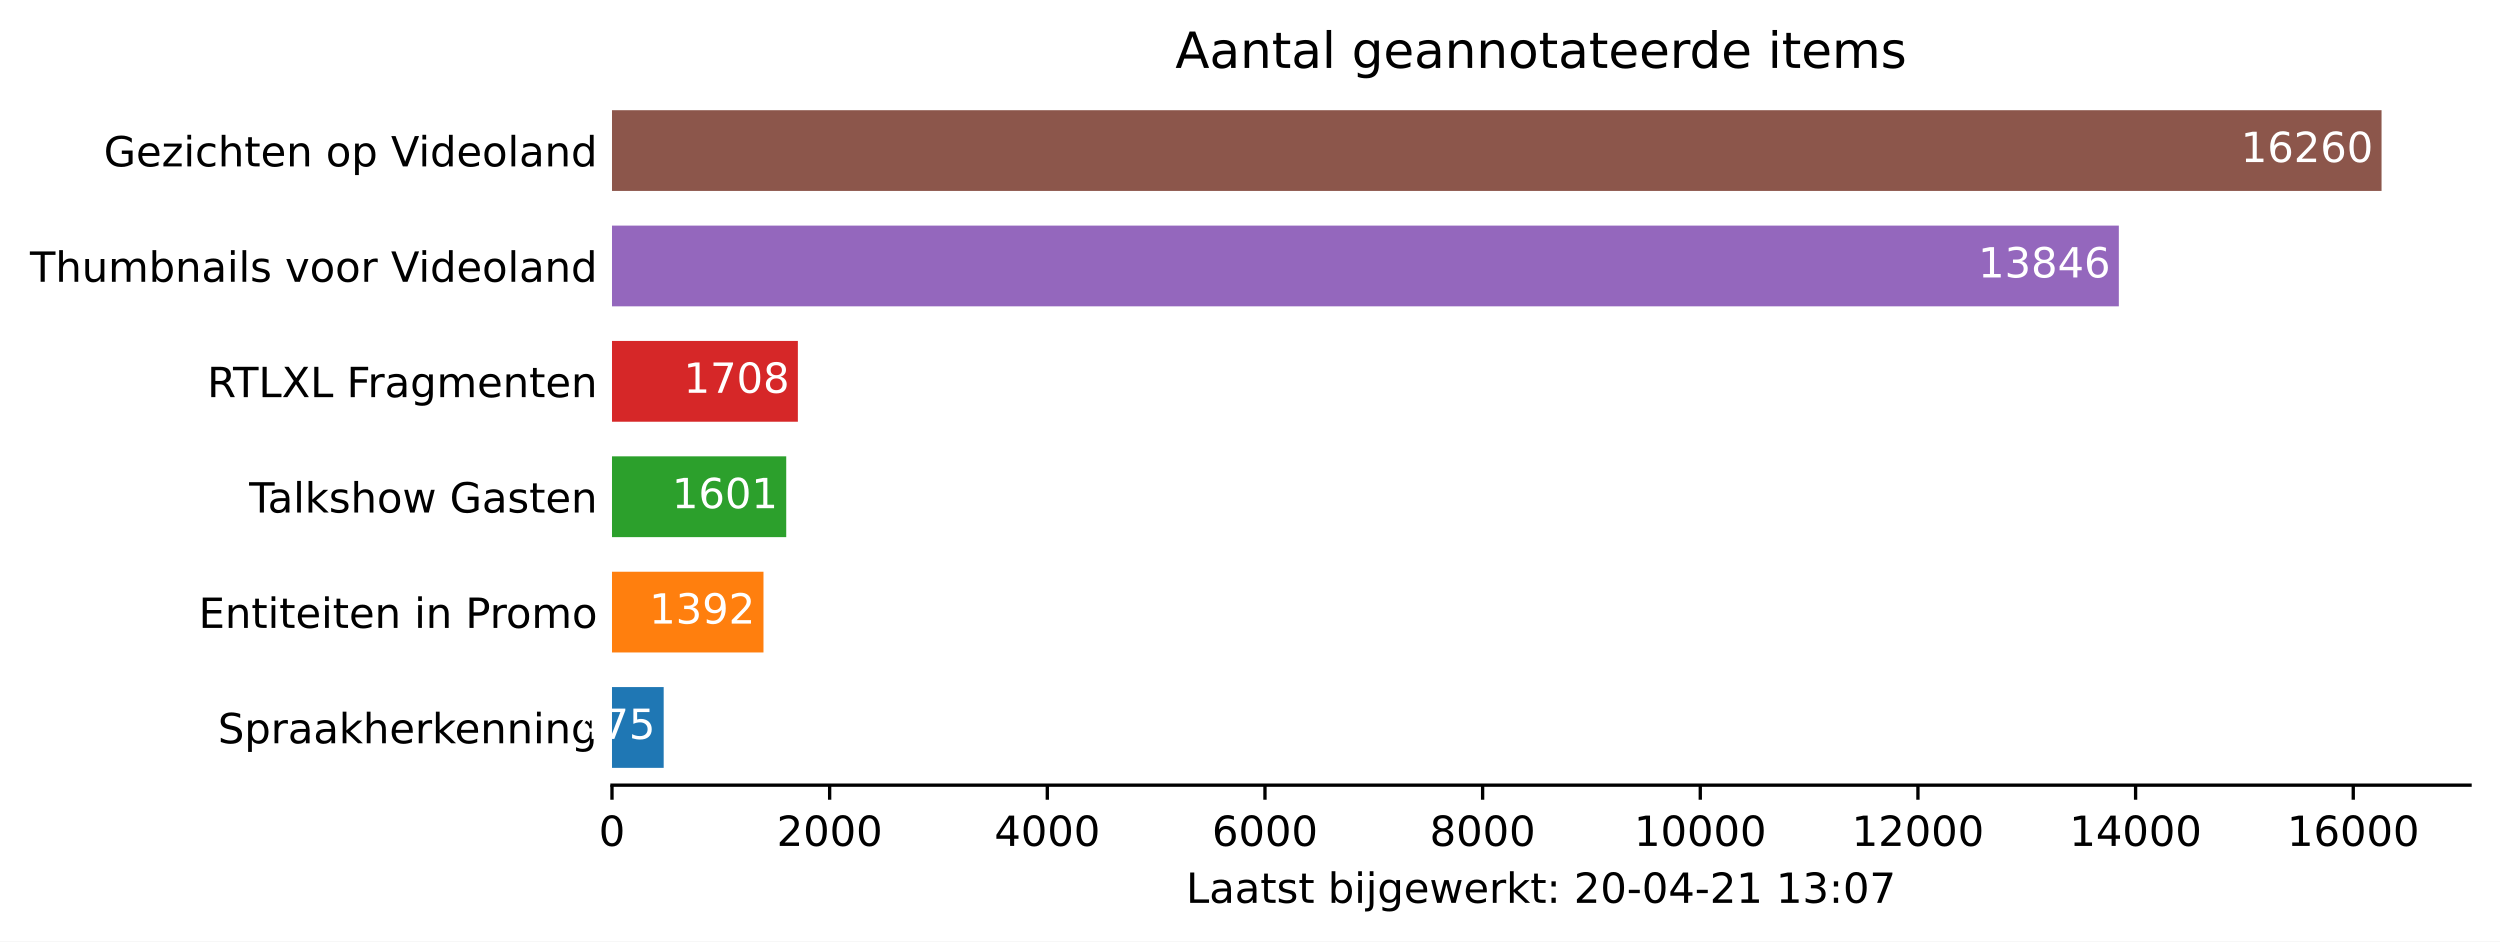
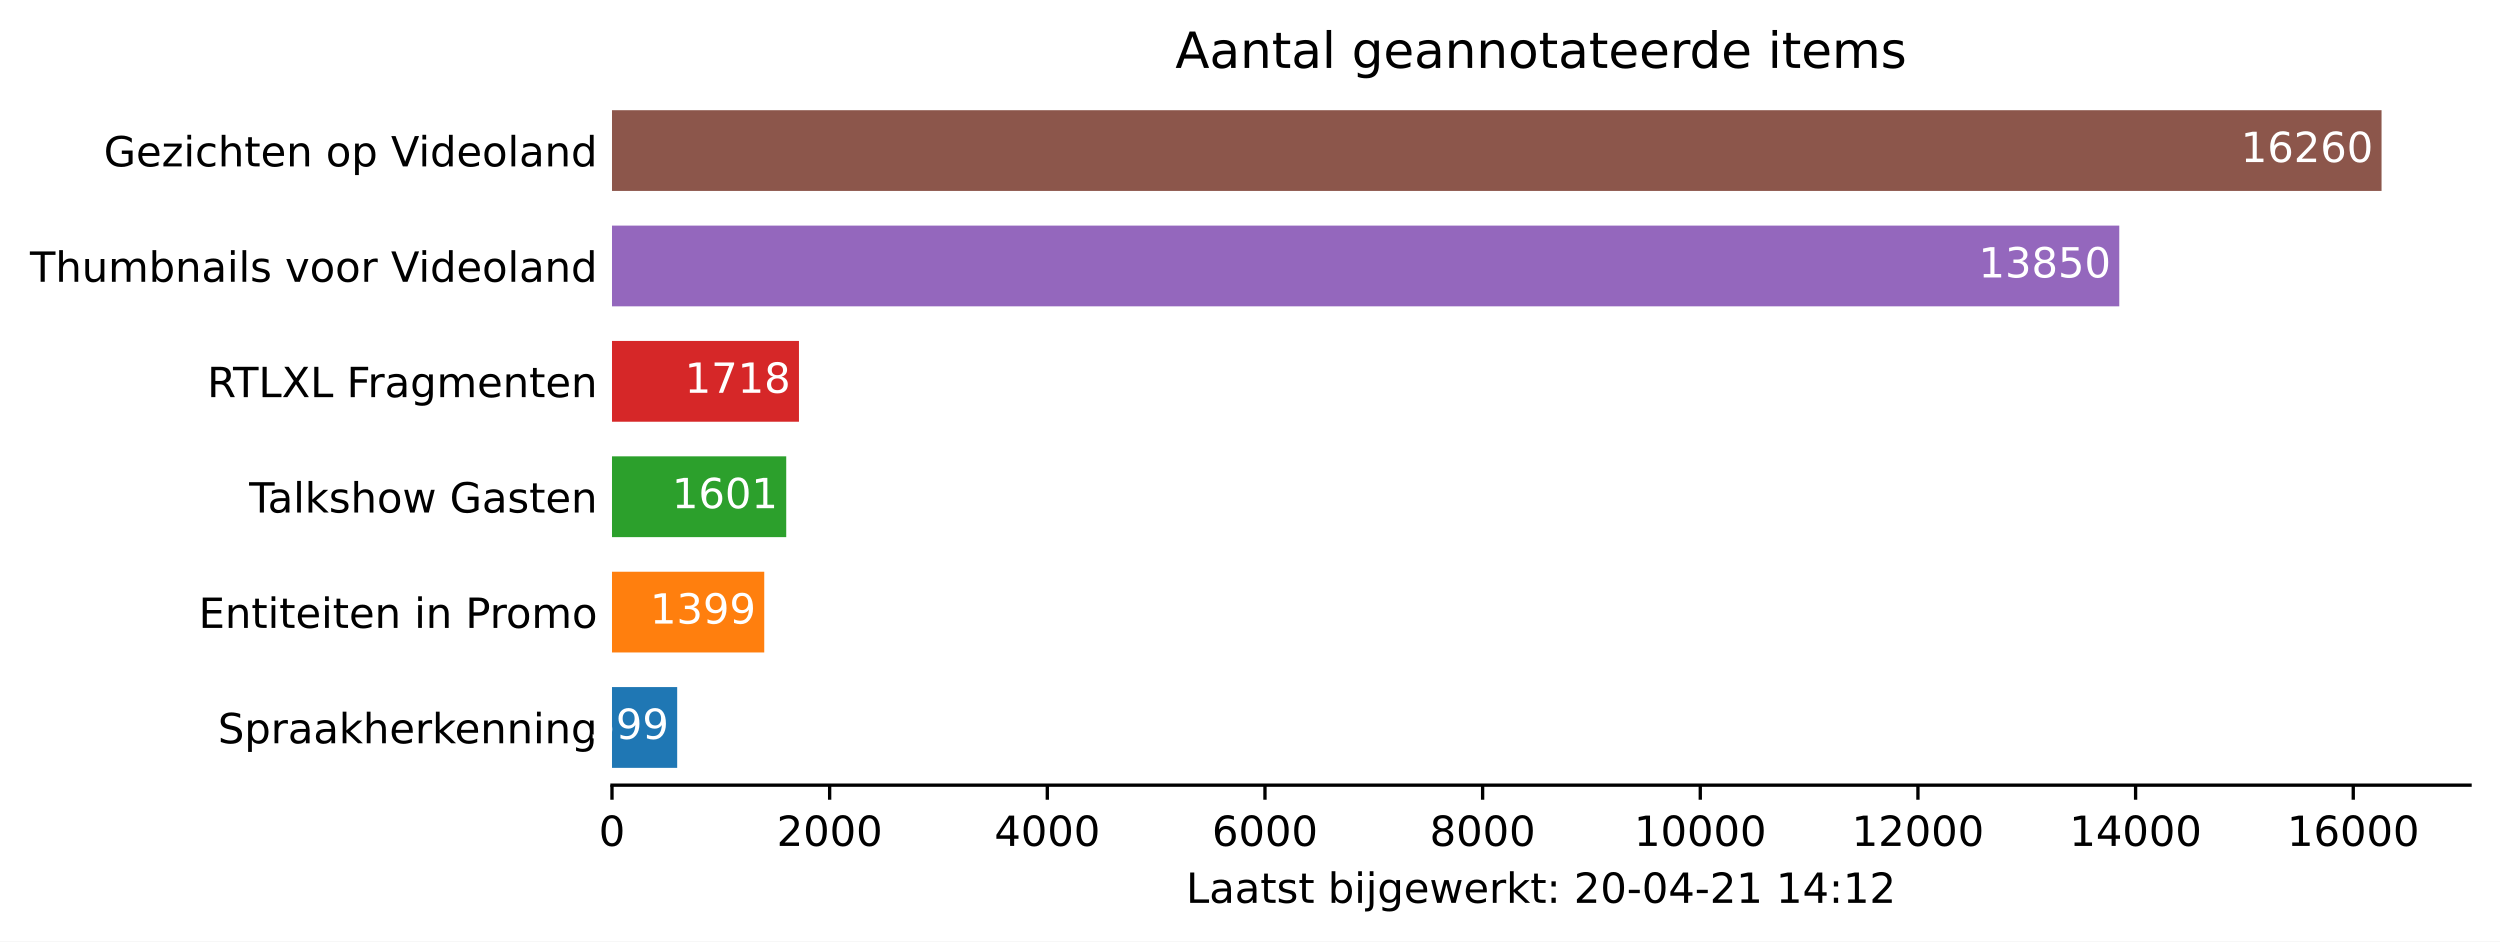
<svg xmlns="http://www.w3.org/2000/svg" xmlns:xlink="http://www.w3.org/1999/xlink" height="226.194pt" version="1.1" viewBox="0 0 600.633 226.194" width="600.633pt">
  <defs>
    <style type="text/css">*{stroke-linecap:butt;stroke-linejoin:round;}</style>
  </defs>
  <g id="figure_1">
    <g id="patch_1">
      <path d="M 0 226.194  L 600.633 226.194  L 600.633 0  L 0 0  z " style="fill:#ffffff;" />
    </g>
    <g id="axes_1">
      <g id="patch_2">
        <path d="M 147.033 188.638  L 593.433 188.638  L 593.433 22.318  L 147.033 22.318  z " style="fill:#ffffff;" />
      </g>
      <g id="patch_3">
-         <path clip-path="url(#p0c72350fc3)" d="M 147.033 184.48  L 159.452 184.48  L 159.452 165.076  L 147.033 165.076  z " style="fill:#1f77b4;" />
+         <path clip-path="url(#p30fc1bba2c)" d="M 147.033 184.48  L 162.695 184.48  L 162.695 165.076  L 147.033 165.076  z " style="fill:#1f77b4;" />
      </g>
      <g id="patch_4">
-         <path clip-path="url(#p0c72350fc3)" d="M 147.033 156.76  L 183.429 156.76  L 183.429 137.356  L 147.033 137.356  z " style="fill:#ff7f0e;" />
+         <path clip-path="url(#p30fc1bba2c)" d="M 147.033 156.76  L 183.612 156.76  L 183.612 137.356  L 147.033 137.356  z " style="fill:#ff7f0e;" />
      </g>
      <g id="patch_5">
-         <path clip-path="url(#p0c72350fc3)" d="M 147.033 129.04  L 188.893 129.04  L 188.893 109.636  L 147.033 109.636  z " style="fill:#2ca02c;" />
+         <path clip-path="url(#p30fc1bba2c)" d="M 147.033 129.04  L 188.893 129.04  L 188.893 109.636  L 147.033 109.636  z " style="fill:#2ca02c;" />
      </g>
      <g id="patch_6">
-         <path clip-path="url(#p0c72350fc3)" d="M 147.033 101.32  L 191.691 101.32  L 191.691 81.916  L 147.033 81.916  z " style="fill:#d62728;" />
+         <path clip-path="url(#p30fc1bba2c)" d="M 147.033 101.32  L 191.953 101.32  L 191.953 81.916  L 147.033 81.916  z " style="fill:#d62728;" />
      </g>
      <g id="patch_7">
-         <path clip-path="url(#p0c72350fc3)" d="M 147.033 73.6  L 509.058 73.6  L 509.058 54.196  L 147.033 54.196  z " style="fill:#9467bd;" />
+         <path clip-path="url(#p30fc1bba2c)" d="M 147.033 73.6  L 509.162 73.6  L 509.162 54.196  L 147.033 54.196  z " style="fill:#9467bd;" />
      </g>
      <g id="patch_8">
-         <path clip-path="url(#p0c72350fc3)" d="M 147.033 45.88  L 572.176 45.88  L 572.176 26.476  L 147.033 26.476  z " style="fill:#8c564b;" />
+         <path clip-path="url(#p30fc1bba2c)" d="M 147.033 45.88  L 572.176 45.88  L 572.176 26.476  L 147.033 26.476  z " style="fill:#8c564b;" />
      </g>
      <g id="matplotlib.axis_1">
        <g id="xtick_1">
          <g id="line2d_1">
            <defs>
-               <path d="M 0 0  L 0 3.5  " id="m0799289ab2" style="stroke:#000000;stroke-width:0.8;" />
+               <path d="M 0 0  L 0 3.5  " id="m0f12c70d54" style="stroke:#000000;stroke-width:0.8;" />
            </defs>
            <g>
-               <use style="stroke:#000000;stroke-width:0.8;" x="147.033" xlink:href="#m0799289ab2" y="188.638" />
+               <use style="stroke:#000000;stroke-width:0.8;" x="147.033" xlink:href="#m0f12c70d54" y="188.638" />
            </g>
          </g>
          <g id="text_1">
            <g transform="translate(143.8516 203.2366)scale(0.1 -0.1)">
              <defs>
                <path d="M 2034 4250  Q 1547 4250 1301 3770  Q 1056 3291 1056 2328  Q 1056 1369 1301 889  Q 1547 409 2034 409  Q 2525 409 2770 889  Q 3016 1369 3016 2328  Q 3016 3291 2770 3770  Q 2525 4250 2034 4250  z M 2034 4750  Q 2819 4750 3233 4129  Q 3647 3509 3647 2328  Q 3647 1150 3233 529  Q 2819 -91 2034 -91  Q 1250 -91 836 529  Q 422 1150 422 2328  Q 422 3509 836 4129  Q 1250 4750 2034 4750  z " id="DejaVuSans-30" transform="scale(0.015625)" />
              </defs>
              <use xlink:href="#DejaVuSans-30" />
            </g>
          </g>
        </g>
        <g id="xtick_2">
          <g id="line2d_2">
            <g>
-               <use style="stroke:#000000;stroke-width:0.8;" x="199.326" xlink:href="#m0799289ab2" y="188.638" />
+               <use style="stroke:#000000;stroke-width:0.8;" x="199.326" xlink:href="#m0f12c70d54" y="188.638" />
            </g>
          </g>
          <g id="text_2">
            <g transform="translate(186.6009 203.2366)scale(0.1 -0.1)">
              <defs>
                <path d="M 1228 531  L 3431 531  L 3431 0  L 469 0  L 469 531  Q 828 903 1448 1529  Q 2069 2156 2228 2338  Q 2531 2678 2651 2914  Q 2772 3150 2772 3378  Q 2772 3750 2511 3984  Q 2250 4219 1831 4219  Q 1534 4219 1204 4116  Q 875 4013 500 3803  L 500 4441  Q 881 4594 1212 4672  Q 1544 4750 1819 4750  Q 2544 4750 2975 4387  Q 3406 4025 3406 3419  Q 3406 3131 3298 2873  Q 3191 2616 2906 2266  Q 2828 2175 2409 1742  Q 1991 1309 1228 531  z " id="DejaVuSans-32" transform="scale(0.015625)" />
              </defs>
              <use xlink:href="#DejaVuSans-32" />
              <use x="63.623" xlink:href="#DejaVuSans-30" />
              <use x="127.246" xlink:href="#DejaVuSans-30" />
              <use x="190.869" xlink:href="#DejaVuSans-30" />
            </g>
          </g>
        </g>
        <g id="xtick_3">
          <g id="line2d_3">
            <g>
-               <use style="stroke:#000000;stroke-width:0.8;" x="251.619" xlink:href="#m0799289ab2" y="188.638" />
+               <use style="stroke:#000000;stroke-width:0.8;" x="251.619" xlink:href="#m0f12c70d54" y="188.638" />
            </g>
          </g>
          <g id="text_3">
            <g transform="translate(238.894 203.2366)scale(0.1 -0.1)">
              <defs>
                <path d="M 2419 4116  L 825 1625  L 2419 1625  L 2419 4116  z M 2253 4666  L 3047 4666  L 3047 1625  L 3713 1625  L 3713 1100  L 3047 1100  L 3047 0  L 2419 0  L 2419 1100  L 313 1100  L 313 1709  L 2253 4666  z " id="DejaVuSans-34" transform="scale(0.015625)" />
              </defs>
              <use xlink:href="#DejaVuSans-34" />
              <use x="63.623" xlink:href="#DejaVuSans-30" />
              <use x="127.246" xlink:href="#DejaVuSans-30" />
              <use x="190.869" xlink:href="#DejaVuSans-30" />
            </g>
          </g>
        </g>
        <g id="xtick_4">
          <g id="line2d_4">
            <g>
-               <use style="stroke:#000000;stroke-width:0.8;" x="303.912" xlink:href="#m0799289ab2" y="188.638" />
+               <use style="stroke:#000000;stroke-width:0.8;" x="303.912" xlink:href="#m0f12c70d54" y="188.638" />
            </g>
          </g>
          <g id="text_4">
            <g transform="translate(291.1871 203.2366)scale(0.1 -0.1)">
              <defs>
                <path d="M 2113 2584  Q 1688 2584 1439 2293  Q 1191 2003 1191 1497  Q 1191 994 1439 701  Q 1688 409 2113 409  Q 2538 409 2786 701  Q 3034 994 3034 1497  Q 3034 2003 2786 2293  Q 2538 2584 2113 2584  z M 3366 4563  L 3366 3988  Q 3128 4100 2886 4159  Q 2644 4219 2406 4219  Q 1781 4219 1451 3797  Q 1122 3375 1075 2522  Q 1259 2794 1537 2939  Q 1816 3084 2150 3084  Q 2853 3084 3261 2657  Q 3669 2231 3669 1497  Q 3669 778 3244 343  Q 2819 -91 2113 -91  Q 1303 -91 875 529  Q 447 1150 447 2328  Q 447 3434 972 4092  Q 1497 4750 2381 4750  Q 2619 4750 2861 4703  Q 3103 4656 3366 4563  z " id="DejaVuSans-36" transform="scale(0.015625)" />
              </defs>
              <use xlink:href="#DejaVuSans-36" />
              <use x="63.623" xlink:href="#DejaVuSans-30" />
              <use x="127.246" xlink:href="#DejaVuSans-30" />
              <use x="190.869" xlink:href="#DejaVuSans-30" />
            </g>
          </g>
        </g>
        <g id="xtick_5">
          <g id="line2d_5">
            <g>
-               <use style="stroke:#000000;stroke-width:0.8;" x="356.205" xlink:href="#m0799289ab2" y="188.638" />
+               <use style="stroke:#000000;stroke-width:0.8;" x="356.205" xlink:href="#m0f12c70d54" y="188.638" />
            </g>
          </g>
          <g id="text_5">
            <g transform="translate(343.4802 203.2366)scale(0.1 -0.1)">
              <defs>
                <path d="M 2034 2216  Q 1584 2216 1326 1975  Q 1069 1734 1069 1313  Q 1069 891 1326 650  Q 1584 409 2034 409  Q 2484 409 2743 651  Q 3003 894 3003 1313  Q 3003 1734 2745 1975  Q 2488 2216 2034 2216  z M 1403 2484  Q 997 2584 770 2862  Q 544 3141 544 3541  Q 544 4100 942 4425  Q 1341 4750 2034 4750  Q 2731 4750 3128 4425  Q 3525 4100 3525 3541  Q 3525 3141 3298 2862  Q 3072 2584 2669 2484  Q 3125 2378 3379 2068  Q 3634 1759 3634 1313  Q 3634 634 3220 271  Q 2806 -91 2034 -91  Q 1263 -91 848 271  Q 434 634 434 1313  Q 434 1759 690 2068  Q 947 2378 1403 2484  z M 1172 3481  Q 1172 3119 1398 2916  Q 1625 2713 2034 2713  Q 2441 2713 2670 2916  Q 2900 3119 2900 3481  Q 2900 3844 2670 4047  Q 2441 4250 2034 4250  Q 1625 4250 1398 4047  Q 1172 3844 1172 3481  z " id="DejaVuSans-38" transform="scale(0.015625)" />
              </defs>
              <use xlink:href="#DejaVuSans-38" />
              <use x="63.623" xlink:href="#DejaVuSans-30" />
              <use x="127.246" xlink:href="#DejaVuSans-30" />
              <use x="190.869" xlink:href="#DejaVuSans-30" />
            </g>
          </g>
        </g>
        <g id="xtick_6">
          <g id="line2d_6">
            <g>
-               <use style="stroke:#000000;stroke-width:0.8;" x="408.498" xlink:href="#m0799289ab2" y="188.638" />
+               <use style="stroke:#000000;stroke-width:0.8;" x="408.498" xlink:href="#m0f12c70d54" y="188.638" />
            </g>
          </g>
          <g id="text_6">
            <g transform="translate(392.592 203.2366)scale(0.1 -0.1)">
              <defs>
                <path d="M 794 531  L 1825 531  L 1825 4091  L 703 3866  L 703 4441  L 1819 4666  L 2450 4666  L 2450 531  L 3481 531  L 3481 0  L 794 0  L 794 531  z " id="DejaVuSans-31" transform="scale(0.015625)" />
              </defs>
              <use xlink:href="#DejaVuSans-31" />
              <use x="63.623" xlink:href="#DejaVuSans-30" />
              <use x="127.246" xlink:href="#DejaVuSans-30" />
              <use x="190.869" xlink:href="#DejaVuSans-30" />
              <use x="254.492" xlink:href="#DejaVuSans-30" />
            </g>
          </g>
        </g>
        <g id="xtick_7">
          <g id="line2d_7">
            <g>
-               <use style="stroke:#000000;stroke-width:0.8;" x="460.791" xlink:href="#m0799289ab2" y="188.638" />
+               <use style="stroke:#000000;stroke-width:0.8;" x="460.791" xlink:href="#m0f12c70d54" y="188.638" />
            </g>
          </g>
          <g id="text_7">
            <g transform="translate(444.8851 203.2366)scale(0.1 -0.1)">
              <use xlink:href="#DejaVuSans-31" />
              <use x="63.623" xlink:href="#DejaVuSans-32" />
              <use x="127.246" xlink:href="#DejaVuSans-30" />
              <use x="190.869" xlink:href="#DejaVuSans-30" />
              <use x="254.492" xlink:href="#DejaVuSans-30" />
            </g>
          </g>
        </g>
        <g id="xtick_8">
          <g id="line2d_8">
            <g>
-               <use style="stroke:#000000;stroke-width:0.8;" x="513.084" xlink:href="#m0799289ab2" y="188.638" />
+               <use style="stroke:#000000;stroke-width:0.8;" x="513.084" xlink:href="#m0f12c70d54" y="188.638" />
            </g>
          </g>
          <g id="text_8">
            <g transform="translate(497.1782 203.2366)scale(0.1 -0.1)">
              <use xlink:href="#DejaVuSans-31" />
              <use x="63.623" xlink:href="#DejaVuSans-34" />
              <use x="127.246" xlink:href="#DejaVuSans-30" />
              <use x="190.869" xlink:href="#DejaVuSans-30" />
              <use x="254.492" xlink:href="#DejaVuSans-30" />
            </g>
          </g>
        </g>
        <g id="xtick_9">
          <g id="line2d_9">
            <g>
-               <use style="stroke:#000000;stroke-width:0.8;" x="565.378" xlink:href="#m0799289ab2" y="188.638" />
+               <use style="stroke:#000000;stroke-width:0.8;" x="565.378" xlink:href="#m0f12c70d54" y="188.638" />
            </g>
          </g>
          <g id="text_9">
            <g transform="translate(549.4713 203.2366)scale(0.1 -0.1)">
              <use xlink:href="#DejaVuSans-31" />
              <use x="63.623" xlink:href="#DejaVuSans-36" />
              <use x="127.246" xlink:href="#DejaVuSans-30" />
              <use x="190.869" xlink:href="#DejaVuSans-30" />
              <use x="254.492" xlink:href="#DejaVuSans-30" />
            </g>
          </g>
        </g>
        <g id="text_10">
          <g transform="translate(284.9578 216.9147)scale(0.1 -0.1)">
            <defs>
              <path d="M 628 4666  L 1259 4666  L 1259 531  L 3531 531  L 3531 0  L 628 0  L 628 4666  z " id="DejaVuSans-4c" transform="scale(0.015625)" />
              <path d="M 2194 1759  Q 1497 1759 1228 1600  Q 959 1441 959 1056  Q 959 750 1161 570  Q 1363 391 1709 391  Q 2188 391 2477 730  Q 2766 1069 2766 1631  L 2766 1759  L 2194 1759  z M 3341 1997  L 3341 0  L 2766 0  L 2766 531  Q 2569 213 2275 61  Q 1981 -91 1556 -91  Q 1019 -91 701 211  Q 384 513 384 1019  Q 384 1609 779 1909  Q 1175 2209 1959 2209  L 2766 2209  L 2766 2266  Q 2766 2663 2505 2880  Q 2244 3097 1772 3097  Q 1472 3097 1187 3025  Q 903 2953 641 2809  L 641 3341  Q 956 3463 1253 3523  Q 1550 3584 1831 3584  Q 2591 3584 2966 3190  Q 3341 2797 3341 1997  z " id="DejaVuSans-61" transform="scale(0.015625)" />
              <path d="M 1172 4494  L 1172 3500  L 2356 3500  L 2356 3053  L 1172 3053  L 1172 1153  Q 1172 725 1289 603  Q 1406 481 1766 481  L 2356 481  L 2356 0  L 1766 0  Q 1100 0 847 248  Q 594 497 594 1153  L 594 3053  L 172 3053  L 172 3500  L 594 3500  L 594 4494  L 1172 4494  z " id="DejaVuSans-74" transform="scale(0.015625)" />
              <path d="M 2834 3397  L 2834 2853  Q 2591 2978 2328 3040  Q 2066 3103 1784 3103  Q 1356 3103 1142 2972  Q 928 2841 928 2578  Q 928 2378 1081 2264  Q 1234 2150 1697 2047  L 1894 2003  Q 2506 1872 2764 1633  Q 3022 1394 3022 966  Q 3022 478 2636 193  Q 2250 -91 1575 -91  Q 1294 -91 989 -36  Q 684 19 347 128  L 347 722  Q 666 556 975 473  Q 1284 391 1588 391  Q 1994 391 2212 530  Q 2431 669 2431 922  Q 2431 1156 2273 1281  Q 2116 1406 1581 1522  L 1381 1569  Q 847 1681 609 1914  Q 372 2147 372 2553  Q 372 3047 722 3315  Q 1072 3584 1716 3584  Q 2034 3584 2315 3537  Q 2597 3491 2834 3397  z " id="DejaVuSans-73" transform="scale(0.015625)" />
              <path id="DejaVuSans-20" transform="scale(0.015625)" />
              <path d="M 3116 1747  Q 3116 2381 2855 2742  Q 2594 3103 2138 3103  Q 1681 3103 1420 2742  Q 1159 2381 1159 1747  Q 1159 1113 1420 752  Q 1681 391 2138 391  Q 2594 391 2855 752  Q 3116 1113 3116 1747  z M 1159 2969  Q 1341 3281 1617 3432  Q 1894 3584 2278 3584  Q 2916 3584 3314 3078  Q 3713 2572 3713 1747  Q 3713 922 3314 415  Q 2916 -91 2278 -91  Q 1894 -91 1617 61  Q 1341 213 1159 525  L 1159 0  L 581 0  L 581 4863  L 1159 4863  L 1159 2969  z " id="DejaVuSans-62" transform="scale(0.015625)" />
              <path d="M 603 3500  L 1178 3500  L 1178 0  L 603 0  L 603 3500  z M 603 4863  L 1178 4863  L 1178 4134  L 603 4134  L 603 4863  z " id="DejaVuSans-69" transform="scale(0.015625)" />
              <path d="M 603 3500  L 1178 3500  L 1178 -63  Q 1178 -731 923 -1031  Q 669 -1331 103 -1331  L -116 -1331  L -116 -844  L 38 -844  Q 366 -844 484 -692  Q 603 -541 603 -63  L 603 3500  z M 603 4863  L 1178 4863  L 1178 4134  L 603 4134  L 603 4863  z " id="DejaVuSans-6a" transform="scale(0.015625)" />
              <path d="M 2906 1791  Q 2906 2416 2648 2759  Q 2391 3103 1925 3103  Q 1463 3103 1205 2759  Q 947 2416 947 1791  Q 947 1169 1205 825  Q 1463 481 1925 481  Q 2391 481 2648 825  Q 2906 1169 2906 1791  z M 3481 434  Q 3481 -459 3084 -895  Q 2688 -1331 1869 -1331  Q 1566 -1331 1297 -1286  Q 1028 -1241 775 -1147  L 775 -588  Q 1028 -725 1275 -790  Q 1522 -856 1778 -856  Q 2344 -856 2625 -561  Q 2906 -266 2906 331  L 2906 616  Q 2728 306 2450 153  Q 2172 0 1784 0  Q 1141 0 747 490  Q 353 981 353 1791  Q 353 2603 747 3093  Q 1141 3584 1784 3584  Q 2172 3584 2450 3431  Q 2728 3278 2906 2969  L 2906 3500  L 3481 3500  L 3481 434  z " id="DejaVuSans-67" transform="scale(0.015625)" />
              <path d="M 3597 1894  L 3597 1613  L 953 1613  Q 991 1019 1311 708  Q 1631 397 2203 397  Q 2534 397 2845 478  Q 3156 559 3463 722  L 3463 178  Q 3153 47 2828 -22  Q 2503 -91 2169 -91  Q 1331 -91 842 396  Q 353 884 353 1716  Q 353 2575 817 3079  Q 1281 3584 2069 3584  Q 2775 3584 3186 3129  Q 3597 2675 3597 1894  z M 3022 2063  Q 3016 2534 2758 2815  Q 2500 3097 2075 3097  Q 1594 3097 1305 2825  Q 1016 2553 972 2059  L 3022 2063  z " id="DejaVuSans-65" transform="scale(0.015625)" />
              <path d="M 269 3500  L 844 3500  L 1563 769  L 2278 3500  L 2956 3500  L 3675 769  L 4391 3500  L 4966 3500  L 4050 0  L 3372 0  L 2619 2869  L 1863 0  L 1184 0  L 269 3500  z " id="DejaVuSans-77" transform="scale(0.015625)" />
              <path d="M 2631 2963  Q 2534 3019 2420 3045  Q 2306 3072 2169 3072  Q 1681 3072 1420 2755  Q 1159 2438 1159 1844  L 1159 0  L 581 0  L 581 3500  L 1159 3500  L 1159 2956  Q 1341 3275 1631 3429  Q 1922 3584 2338 3584  Q 2397 3584 2469 3576  Q 2541 3569 2628 3553  L 2631 2963  z " id="DejaVuSans-72" transform="scale(0.015625)" />
              <path d="M 581 4863  L 1159 4863  L 1159 1991  L 2875 3500  L 3609 3500  L 1753 1863  L 3688 0  L 2938 0  L 1159 1709  L 1159 0  L 581 0  L 581 4863  z " id="DejaVuSans-6b" transform="scale(0.015625)" />
              <path d="M 750 794  L 1409 794  L 1409 0  L 750 0  L 750 794  z M 750 3309  L 1409 3309  L 1409 2516  L 750 2516  L 750 3309  z " id="DejaVuSans-3a" transform="scale(0.015625)" />
              <path d="M 313 2009  L 1997 2009  L 1997 1497  L 313 1497  L 313 2009  z " id="DejaVuSans-2d" transform="scale(0.015625)" />
-               <path d="M 2597 2516  Q 3050 2419 3304 2112  Q 3559 1806 3559 1356  Q 3559 666 3084 287  Q 2609 -91 1734 -91  Q 1441 -91 1130 -33  Q 819 25 488 141  L 488 750  Q 750 597 1062 519  Q 1375 441 1716 441  Q 2309 441 2620 675  Q 2931 909 2931 1356  Q 2931 1769 2642 2001  Q 2353 2234 1838 2234  L 1294 2234  L 1294 2753  L 1863 2753  Q 2328 2753 2575 2939  Q 2822 3125 2822 3475  Q 2822 3834 2567 4026  Q 2313 4219 1838 4219  Q 1578 4219 1281 4162  Q 984 4106 628 3988  L 628 4550  Q 988 4650 1302 4700  Q 1616 4750 1894 4750  Q 2613 4750 3031 4423  Q 3450 4097 3450 3541  Q 3450 3153 3228 2886  Q 3006 2619 2597 2516  z " id="DejaVuSans-33" transform="scale(0.015625)" />
-               <path d="M 525 4666  L 3525 4666  L 3525 4397  L 1831 0  L 1172 0  L 2766 4134  L 525 4134  L 525 4666  z " id="DejaVuSans-37" transform="scale(0.015625)" />
            </defs>
            <use xlink:href="#DejaVuSans-4c" />
            <use x="55.713" xlink:href="#DejaVuSans-61" />
            <use x="116.992" xlink:href="#DejaVuSans-61" />
            <use x="178.271" xlink:href="#DejaVuSans-74" />
            <use x="217.48" xlink:href="#DejaVuSans-73" />
            <use x="269.58" xlink:href="#DejaVuSans-74" />
            <use x="308.789" xlink:href="#DejaVuSans-20" />
            <use x="340.576" xlink:href="#DejaVuSans-62" />
            <use x="404.053" xlink:href="#DejaVuSans-69" />
            <use x="431.836" xlink:href="#DejaVuSans-6a" />
            <use x="459.619" xlink:href="#DejaVuSans-67" />
            <use x="523.096" xlink:href="#DejaVuSans-65" />
            <use x="584.619" xlink:href="#DejaVuSans-77" />
            <use x="666.406" xlink:href="#DejaVuSans-65" />
            <use x="727.93" xlink:href="#DejaVuSans-72" />
            <use x="769.043" xlink:href="#DejaVuSans-6b" />
            <use x="826.953" xlink:href="#DejaVuSans-74" />
            <use x="866.162" xlink:href="#DejaVuSans-3a" />
            <use x="899.854" xlink:href="#DejaVuSans-20" />
            <use x="931.641" xlink:href="#DejaVuSans-32" />
            <use x="995.264" xlink:href="#DejaVuSans-30" />
            <use x="1058.887" xlink:href="#DejaVuSans-2d" />
            <use x="1094.971" xlink:href="#DejaVuSans-30" />
            <use x="1158.594" xlink:href="#DejaVuSans-34" />
            <use x="1222.217" xlink:href="#DejaVuSans-2d" />
            <use x="1258.301" xlink:href="#DejaVuSans-32" />
            <use x="1321.924" xlink:href="#DejaVuSans-31" />
            <use x="1385.547" xlink:href="#DejaVuSans-20" />
            <use x="1417.334" xlink:href="#DejaVuSans-31" />
-             <use x="1480.957" xlink:href="#DejaVuSans-33" />
+             <use x="1480.957" xlink:href="#DejaVuSans-34" />
            <use x="1544.58" xlink:href="#DejaVuSans-3a" />
-             <use x="1578.271" xlink:href="#DejaVuSans-30" />
-             <use x="1641.895" xlink:href="#DejaVuSans-37" />
+             <use x="1578.271" xlink:href="#DejaVuSans-31" />
+             <use x="1641.895" xlink:href="#DejaVuSans-32" />
          </g>
        </g>
      </g>
      <g id="matplotlib.axis_2">
        <g id="ytick_1">
          <g id="line2d_10" />
          <g id="text_11">
            <g transform="translate(52.35625 178.5773)scale(0.1 -0.1)">
              <defs>
                <path d="M 3425 4513  L 3425 3897  Q 3066 4069 2747 4153  Q 2428 4238 2131 4238  Q 1616 4238 1336 4038  Q 1056 3838 1056 3469  Q 1056 3159 1242 3001  Q 1428 2844 1947 2747  L 2328 2669  Q 3034 2534 3370 2195  Q 3706 1856 3706 1288  Q 3706 609 3251 259  Q 2797 -91 1919 -91  Q 1588 -91 1214 -16  Q 841 59 441 206  L 441 856  Q 825 641 1194 531  Q 1563 422 1919 422  Q 2459 422 2753 634  Q 3047 847 3047 1241  Q 3047 1584 2836 1778  Q 2625 1972 2144 2069  L 1759 2144  Q 1053 2284 737 2584  Q 422 2884 422 3419  Q 422 4038 858 4394  Q 1294 4750 2059 4750  Q 2388 4750 2728 4690  Q 3069 4631 3425 4513  z " id="DejaVuSans-53" transform="scale(0.015625)" />
                <path d="M 1159 525  L 1159 -1331  L 581 -1331  L 581 3500  L 1159 3500  L 1159 2969  Q 1341 3281 1617 3432  Q 1894 3584 2278 3584  Q 2916 3584 3314 3078  Q 3713 2572 3713 1747  Q 3713 922 3314 415  Q 2916 -91 2278 -91  Q 1894 -91 1617 61  Q 1341 213 1159 525  z M 3116 1747  Q 3116 2381 2855 2742  Q 2594 3103 2138 3103  Q 1681 3103 1420 2742  Q 1159 2381 1159 1747  Q 1159 1113 1420 752  Q 1681 391 2138 391  Q 2594 391 2855 752  Q 3116 1113 3116 1747  z " id="DejaVuSans-70" transform="scale(0.015625)" />
                <path d="M 3513 2113  L 3513 0  L 2938 0  L 2938 2094  Q 2938 2591 2744 2837  Q 2550 3084 2163 3084  Q 1697 3084 1428 2787  Q 1159 2491 1159 1978  L 1159 0  L 581 0  L 581 4863  L 1159 4863  L 1159 2956  Q 1366 3272 1645 3428  Q 1925 3584 2291 3584  Q 2894 3584 3203 3211  Q 3513 2838 3513 2113  z " id="DejaVuSans-68" transform="scale(0.015625)" />
                <path d="M 3513 2113  L 3513 0  L 2938 0  L 2938 2094  Q 2938 2591 2744 2837  Q 2550 3084 2163 3084  Q 1697 3084 1428 2787  Q 1159 2491 1159 1978  L 1159 0  L 581 0  L 581 3500  L 1159 3500  L 1159 2956  Q 1366 3272 1645 3428  Q 1925 3584 2291 3584  Q 2894 3584 3203 3211  Q 3513 2838 3513 2113  z " id="DejaVuSans-6e" transform="scale(0.015625)" />
              </defs>
              <use xlink:href="#DejaVuSans-53" />
              <use x="63.477" xlink:href="#DejaVuSans-70" />
              <use x="126.953" xlink:href="#DejaVuSans-72" />
              <use x="168.066" xlink:href="#DejaVuSans-61" />
              <use x="229.346" xlink:href="#DejaVuSans-61" />
              <use x="290.625" xlink:href="#DejaVuSans-6b" />
              <use x="348.535" xlink:href="#DejaVuSans-68" />
              <use x="411.914" xlink:href="#DejaVuSans-65" />
              <use x="473.438" xlink:href="#DejaVuSans-72" />
              <use x="514.551" xlink:href="#DejaVuSans-6b" />
              <use x="568.836" xlink:href="#DejaVuSans-65" />
              <use x="630.359" xlink:href="#DejaVuSans-6e" />
              <use x="693.738" xlink:href="#DejaVuSans-6e" />
              <use x="757.117" xlink:href="#DejaVuSans-69" />
              <use x="784.9" xlink:href="#DejaVuSans-6e" />
              <use x="848.279" xlink:href="#DejaVuSans-67" />
            </g>
          </g>
        </g>
        <g id="ytick_2">
          <g id="line2d_11" />
          <g id="text_12">
            <g transform="translate(47.725 150.8573)scale(0.1 -0.1)">
              <defs>
                <path d="M 628 4666  L 3578 4666  L 3578 4134  L 1259 4134  L 1259 2753  L 3481 2753  L 3481 2222  L 1259 2222  L 1259 531  L 3634 531  L 3634 0  L 628 0  L 628 4666  z " id="DejaVuSans-45" transform="scale(0.015625)" />
                <path d="M 1259 4147  L 1259 2394  L 2053 2394  Q 2494 2394 2734 2622  Q 2975 2850 2975 3272  Q 2975 3691 2734 3919  Q 2494 4147 2053 4147  L 1259 4147  z M 628 4666  L 2053 4666  Q 2838 4666 3239 4311  Q 3641 3956 3641 3272  Q 3641 2581 3239 2228  Q 2838 1875 2053 1875  L 1259 1875  L 1259 0  L 628 0  L 628 4666  z " id="DejaVuSans-50" transform="scale(0.015625)" />
                <path d="M 1959 3097  Q 1497 3097 1228 2736  Q 959 2375 959 1747  Q 959 1119 1226 758  Q 1494 397 1959 397  Q 2419 397 2687 759  Q 2956 1122 2956 1747  Q 2956 2369 2687 2733  Q 2419 3097 1959 3097  z M 1959 3584  Q 2709 3584 3137 3096  Q 3566 2609 3566 1747  Q 3566 888 3137 398  Q 2709 -91 1959 -91  Q 1206 -91 779 398  Q 353 888 353 1747  Q 353 2609 779 3096  Q 1206 3584 1959 3584  z " id="DejaVuSans-6f" transform="scale(0.015625)" />
                <path d="M 3328 2828  Q 3544 3216 3844 3400  Q 4144 3584 4550 3584  Q 5097 3584 5394 3201  Q 5691 2819 5691 2113  L 5691 0  L 5113 0  L 5113 2094  Q 5113 2597 4934 2840  Q 4756 3084 4391 3084  Q 3944 3084 3684 2787  Q 3425 2491 3425 1978  L 3425 0  L 2847 0  L 2847 2094  Q 2847 2600 2669 2842  Q 2491 3084 2119 3084  Q 1678 3084 1418 2786  Q 1159 2488 1159 1978  L 1159 0  L 581 0  L 581 3500  L 1159 3500  L 1159 2956  Q 1356 3278 1631 3431  Q 1906 3584 2284 3584  Q 2666 3584 2933 3390  Q 3200 3197 3328 2828  z " id="DejaVuSans-6d" transform="scale(0.015625)" />
              </defs>
              <use xlink:href="#DejaVuSans-45" />
              <use x="63.184" xlink:href="#DejaVuSans-6e" />
              <use x="126.562" xlink:href="#DejaVuSans-74" />
              <use x="165.771" xlink:href="#DejaVuSans-69" />
              <use x="193.555" xlink:href="#DejaVuSans-74" />
              <use x="232.764" xlink:href="#DejaVuSans-65" />
              <use x="294.287" xlink:href="#DejaVuSans-69" />
              <use x="322.07" xlink:href="#DejaVuSans-74" />
              <use x="361.279" xlink:href="#DejaVuSans-65" />
              <use x="422.803" xlink:href="#DejaVuSans-6e" />
              <use x="486.182" xlink:href="#DejaVuSans-20" />
              <use x="517.969" xlink:href="#DejaVuSans-69" />
              <use x="545.752" xlink:href="#DejaVuSans-6e" />
              <use x="609.131" xlink:href="#DejaVuSans-20" />
              <use x="640.918" xlink:href="#DejaVuSans-50" />
              <use x="699.471" xlink:href="#DejaVuSans-72" />
              <use x="738.334" xlink:href="#DejaVuSans-6f" />
              <use x="799.516" xlink:href="#DejaVuSans-6d" />
              <use x="896.928" xlink:href="#DejaVuSans-6f" />
            </g>
          </g>
        </g>
        <g id="ytick_3">
          <g id="line2d_12" />
          <g id="text_13">
            <g transform="translate(59.85938 123.1373)scale(0.1 -0.1)">
              <defs>
                <path d="M -19 4666  L 3928 4666  L 3928 4134  L 2272 4134  L 2272 0  L 1638 0  L 1638 4134  L -19 4134  L -19 4666  z " id="DejaVuSans-54" transform="scale(0.015625)" />
                <path d="M 603 4863  L 1178 4863  L 1178 0  L 603 0  L 603 4863  z " id="DejaVuSans-6c" transform="scale(0.015625)" />
                <path d="M 3809 666  L 3809 1919  L 2778 1919  L 2778 2438  L 4434 2438  L 4434 434  Q 4069 175 3628 42  Q 3188 -91 2688 -91  Q 1594 -91 976 548  Q 359 1188 359 2328  Q 359 3472 976 4111  Q 1594 4750 2688 4750  Q 3144 4750 3555 4637  Q 3966 4525 4313 4306  L 4313 3634  Q 3963 3931 3569 4081  Q 3175 4231 2741 4231  Q 1884 4231 1454 3753  Q 1025 3275 1025 2328  Q 1025 1384 1454 906  Q 1884 428 2741 428  Q 3075 428 3337 486  Q 3600 544 3809 666  z " id="DejaVuSans-47" transform="scale(0.015625)" />
              </defs>
              <use xlink:href="#DejaVuSans-54" />
              <use x="44.584" xlink:href="#DejaVuSans-61" />
              <use x="105.863" xlink:href="#DejaVuSans-6c" />
              <use x="133.646" xlink:href="#DejaVuSans-6b" />
              <use x="191.557" xlink:href="#DejaVuSans-73" />
              <use x="243.656" xlink:href="#DejaVuSans-68" />
              <use x="307.035" xlink:href="#DejaVuSans-6f" />
              <use x="368.217" xlink:href="#DejaVuSans-77" />
              <use x="450.004" xlink:href="#DejaVuSans-20" />
              <use x="481.791" xlink:href="#DejaVuSans-47" />
              <use x="559.281" xlink:href="#DejaVuSans-61" />
              <use x="620.561" xlink:href="#DejaVuSans-73" />
              <use x="672.66" xlink:href="#DejaVuSans-74" />
              <use x="711.869" xlink:href="#DejaVuSans-65" />
              <use x="773.393" xlink:href="#DejaVuSans-6e" />
            </g>
          </g>
        </g>
        <g id="ytick_4">
          <g id="line2d_13" />
          <g id="text_14">
            <g transform="translate(49.77344 95.41734)scale(0.1 -0.1)">
              <defs>
                <path d="M 2841 2188  Q 3044 2119 3236 1894  Q 3428 1669 3622 1275  L 4263 0  L 3584 0  L 2988 1197  Q 2756 1666 2539 1819  Q 2322 1972 1947 1972  L 1259 1972  L 1259 0  L 628 0  L 628 4666  L 2053 4666  Q 2853 4666 3247 4331  Q 3641 3997 3641 3322  Q 3641 2881 3436 2590  Q 3231 2300 2841 2188  z M 1259 4147  L 1259 2491  L 2053 2491  Q 2509 2491 2742 2702  Q 2975 2913 2975 3322  Q 2975 3731 2742 3939  Q 2509 4147 2053 4147  L 1259 4147  z " id="DejaVuSans-52" transform="scale(0.015625)" />
                <path d="M 403 4666  L 1081 4666  L 2241 2931  L 3406 4666  L 4084 4666  L 2584 2425  L 4184 0  L 3506 0  L 2194 1984  L 872 0  L 191 0  L 1856 2491  L 403 4666  z " id="DejaVuSans-58" transform="scale(0.015625)" />
                <path d="M 628 4666  L 3309 4666  L 3309 4134  L 1259 4134  L 1259 2759  L 3109 2759  L 3109 2228  L 1259 2228  L 1259 0  L 628 0  L 628 4666  z " id="DejaVuSans-46" transform="scale(0.015625)" />
              </defs>
              <use xlink:href="#DejaVuSans-52" />
              <use x="62.232" xlink:href="#DejaVuSans-54" />
              <use x="123.316" xlink:href="#DejaVuSans-4c" />
              <use x="179.029" xlink:href="#DejaVuSans-58" />
              <use x="247.535" xlink:href="#DejaVuSans-4c" />
              <use x="303.248" xlink:href="#DejaVuSans-20" />
              <use x="335.035" xlink:href="#DejaVuSans-46" />
              <use x="385.305" xlink:href="#DejaVuSans-72" />
              <use x="426.418" xlink:href="#DejaVuSans-61" />
              <use x="487.697" xlink:href="#DejaVuSans-67" />
              <use x="551.174" xlink:href="#DejaVuSans-6d" />
              <use x="648.586" xlink:href="#DejaVuSans-65" />
              <use x="710.109" xlink:href="#DejaVuSans-6e" />
              <use x="773.488" xlink:href="#DejaVuSans-74" />
              <use x="812.697" xlink:href="#DejaVuSans-65" />
              <use x="874.221" xlink:href="#DejaVuSans-6e" />
            </g>
          </g>
        </g>
        <g id="ytick_5">
          <g id="line2d_14" />
          <g id="text_15">
            <g transform="translate(7.2 67.69734)scale(0.1 -0.1)">
              <defs>
                <path d="M 544 1381  L 544 3500  L 1119 3500  L 1119 1403  Q 1119 906 1312 657  Q 1506 409 1894 409  Q 2359 409 2629 706  Q 2900 1003 2900 1516  L 2900 3500  L 3475 3500  L 3475 0  L 2900 0  L 2900 538  Q 2691 219 2414 64  Q 2138 -91 1772 -91  Q 1169 -91 856 284  Q 544 659 544 1381  z M 1991 3584  L 1991 3584  z " id="DejaVuSans-75" transform="scale(0.015625)" />
                <path d="M 191 3500  L 800 3500  L 1894 563  L 2988 3500  L 3597 3500  L 2284 0  L 1503 0  L 191 3500  z " id="DejaVuSans-76" transform="scale(0.015625)" />
                <path d="M 1831 0  L 50 4666  L 709 4666  L 2188 738  L 3669 4666  L 4325 4666  L 2547 0  L 1831 0  z " id="DejaVuSans-56" transform="scale(0.015625)" />
                <path d="M 2906 2969  L 2906 4863  L 3481 4863  L 3481 0  L 2906 0  L 2906 525  Q 2725 213 2448 61  Q 2172 -91 1784 -91  Q 1150 -91 751 415  Q 353 922 353 1747  Q 353 2572 751 3078  Q 1150 3584 1784 3584  Q 2172 3584 2448 3432  Q 2725 3281 2906 2969  z M 947 1747  Q 947 1113 1208 752  Q 1469 391 1925 391  Q 2381 391 2643 752  Q 2906 1113 2906 1747  Q 2906 2381 2643 2742  Q 2381 3103 1925 3103  Q 1469 3103 1208 2742  Q 947 2381 947 1747  z " id="DejaVuSans-64" transform="scale(0.015625)" />
              </defs>
              <use xlink:href="#DejaVuSans-54" />
              <use x="61.084" xlink:href="#DejaVuSans-68" />
              <use x="124.463" xlink:href="#DejaVuSans-75" />
              <use x="187.842" xlink:href="#DejaVuSans-6d" />
              <use x="285.254" xlink:href="#DejaVuSans-62" />
              <use x="348.73" xlink:href="#DejaVuSans-6e" />
              <use x="412.109" xlink:href="#DejaVuSans-61" />
              <use x="473.389" xlink:href="#DejaVuSans-69" />
              <use x="501.172" xlink:href="#DejaVuSans-6c" />
              <use x="528.955" xlink:href="#DejaVuSans-73" />
              <use x="581.055" xlink:href="#DejaVuSans-20" />
              <use x="612.842" xlink:href="#DejaVuSans-76" />
              <use x="672.021" xlink:href="#DejaVuSans-6f" />
              <use x="733.203" xlink:href="#DejaVuSans-6f" />
              <use x="794.385" xlink:href="#DejaVuSans-72" />
              <use x="835.498" xlink:href="#DejaVuSans-20" />
              <use x="867.285" xlink:href="#DejaVuSans-56" />
              <use x="933.443" xlink:href="#DejaVuSans-69" />
              <use x="961.227" xlink:href="#DejaVuSans-64" />
              <use x="1024.703" xlink:href="#DejaVuSans-65" />
              <use x="1086.227" xlink:href="#DejaVuSans-6f" />
              <use x="1147.408" xlink:href="#DejaVuSans-6c" />
              <use x="1175.191" xlink:href="#DejaVuSans-61" />
              <use x="1236.471" xlink:href="#DejaVuSans-6e" />
              <use x="1299.85" xlink:href="#DejaVuSans-64" />
            </g>
          </g>
        </g>
        <g id="ytick_6">
          <g id="line2d_15" />
          <g id="text_16">
            <g transform="translate(24.92813 39.97734)scale(0.1 -0.1)">
              <defs>
                <path d="M 353 3500  L 3084 3500  L 3084 2975  L 922 459  L 3084 459  L 3084 0  L 275 0  L 275 525  L 2438 3041  L 353 3041  L 353 3500  z " id="DejaVuSans-7a" transform="scale(0.015625)" />
                <path d="M 3122 3366  L 3122 2828  Q 2878 2963 2633 3030  Q 2388 3097 2138 3097  Q 1578 3097 1268 2742  Q 959 2388 959 1747  Q 959 1106 1268 751  Q 1578 397 2138 397  Q 2388 397 2633 464  Q 2878 531 3122 666  L 3122 134  Q 2881 22 2623 -34  Q 2366 -91 2075 -91  Q 1284 -91 818 406  Q 353 903 353 1747  Q 353 2603 823 3093  Q 1294 3584 2113 3584  Q 2378 3584 2631 3529  Q 2884 3475 3122 3366  z " id="DejaVuSans-63" transform="scale(0.015625)" />
              </defs>
              <use xlink:href="#DejaVuSans-47" />
              <use x="77.49" xlink:href="#DejaVuSans-65" />
              <use x="139.014" xlink:href="#DejaVuSans-7a" />
              <use x="191.504" xlink:href="#DejaVuSans-69" />
              <use x="219.287" xlink:href="#DejaVuSans-63" />
              <use x="274.268" xlink:href="#DejaVuSans-68" />
              <use x="337.646" xlink:href="#DejaVuSans-74" />
              <use x="376.855" xlink:href="#DejaVuSans-65" />
              <use x="438.379" xlink:href="#DejaVuSans-6e" />
              <use x="501.758" xlink:href="#DejaVuSans-20" />
              <use x="533.545" xlink:href="#DejaVuSans-6f" />
              <use x="594.727" xlink:href="#DejaVuSans-70" />
              <use x="658.203" xlink:href="#DejaVuSans-20" />
              <use x="689.99" xlink:href="#DejaVuSans-56" />
              <use x="756.148" xlink:href="#DejaVuSans-69" />
              <use x="783.932" xlink:href="#DejaVuSans-64" />
              <use x="847.408" xlink:href="#DejaVuSans-65" />
              <use x="908.932" xlink:href="#DejaVuSans-6f" />
              <use x="970.113" xlink:href="#DejaVuSans-6c" />
              <use x="997.896" xlink:href="#DejaVuSans-61" />
              <use x="1059.176" xlink:href="#DejaVuSans-6e" />
              <use x="1122.555" xlink:href="#DejaVuSans-64" />
            </g>
          </g>
        </g>
      </g>
      <g id="patch_9">
        <path d="M 147.033 188.638  L 593.433 188.638  " style="fill:none;stroke:#000000;stroke-linecap:square;stroke-linejoin:miter;stroke-width:0.8;" />
      </g>
      <g id="text_17">
-         <g style="fill:#ffffff;" transform="translate(138.3649 177.5375)scale(0.1 -0.1)">
+         <g style="fill:#ffffff;" transform="translate(141.6071 177.5375)scale(0.1 -0.1)">
          <defs>
            <path d="M 691 4666  L 3169 4666  L 3169 4134  L 1269 4134  L 1269 2991  Q 1406 3038 1543 3061  Q 1681 3084 1819 3084  Q 2600 3084 3056 2656  Q 3513 2228 3513 1497  Q 3513 744 3044 326  Q 2575 -91 1722 -91  Q 1428 -91 1123 -41  Q 819 9 494 109  L 494 744  Q 775 591 1075 516  Q 1375 441 1709 441  Q 2250 441 2565 725  Q 2881 1009 2881 1497  Q 2881 1984 2565 2268  Q 2250 2553 1709 2553  Q 1456 2553 1204 2497  Q 953 2441 691 2322  L 691 4666  z " id="DejaVuSans-35" transform="scale(0.015625)" />
+             <path d="M 703 97  L 703 672  Q 941 559 1184 500  Q 1428 441 1663 441  Q 2288 441 2617 861  Q 2947 1281 2994 2138  Q 2813 1869 2534 1725  Q 2256 1581 1919 1581  Q 1219 1581 811 2004  Q 403 2428 403 3163  Q 403 3881 828 4315  Q 1253 4750 1959 4750  Q 2769 4750 3195 4129  Q 3622 3509 3622 2328  Q 3622 1225 3098 567  Q 2575 -91 1691 -91  Q 1453 -91 1209 -44  Q 966 3 703 97  z M 1959 2075  Q 2384 2075 2632 2365  Q 2881 2656 2881 3163  Q 2881 3666 2632 3958  Q 2384 4250 1959 4250  Q 1534 4250 1286 3958  Q 1038 3666 1038 3163  Q 1038 2656 1286 2365  Q 1534 2075 1959 2075  z " id="DejaVuSans-39" transform="scale(0.015625)" />
          </defs>
-           <use xlink:href="#DejaVuSans-34" />
-           <use x="63.623" xlink:href="#DejaVuSans-37" />
-           <use x="127.246" xlink:href="#DejaVuSans-35" />
+           <use xlink:href="#DejaVuSans-35" />
+           <use x="63.623" xlink:href="#DejaVuSans-39" />
+           <use x="127.246" xlink:href="#DejaVuSans-39" />
        </g>
      </g>
      <g id="text_18">
-         <g style="fill:#ffffff;" transform="translate(155.9788 149.8175)scale(0.1 -0.1)">
+         <g style="fill:#ffffff;" transform="translate(156.1618 149.8175)scale(0.1 -0.1)">
          <defs>
-             <path d="M 703 97  L 703 672  Q 941 559 1184 500  Q 1428 441 1663 441  Q 2288 441 2617 861  Q 2947 1281 2994 2138  Q 2813 1869 2534 1725  Q 2256 1581 1919 1581  Q 1219 1581 811 2004  Q 403 2428 403 3163  Q 403 3881 828 4315  Q 1253 4750 1959 4750  Q 2769 4750 3195 4129  Q 3622 3509 3622 2328  Q 3622 1225 3098 567  Q 2575 -91 1691 -91  Q 1453 -91 1209 -44  Q 966 3 703 97  z M 1959 2075  Q 2384 2075 2632 2365  Q 2881 2656 2881 3163  Q 2881 3666 2632 3958  Q 2384 4250 1959 4250  Q 1534 4250 1286 3958  Q 1038 3666 1038 3163  Q 1038 2656 1286 2365  Q 1534 2075 1959 2075  z " id="DejaVuSans-39" transform="scale(0.015625)" />
+             <path d="M 2597 2516  Q 3050 2419 3304 2112  Q 3559 1806 3559 1356  Q 3559 666 3084 287  Q 2609 -91 1734 -91  Q 1441 -91 1130 -33  Q 819 25 488 141  L 488 750  Q 750 597 1062 519  Q 1375 441 1716 441  Q 2309 441 2620 675  Q 2931 909 2931 1356  Q 2931 1769 2642 2001  Q 2353 2234 1838 2234  L 1294 2234  L 1294 2753  L 1863 2753  Q 2328 2753 2575 2939  Q 2822 3125 2822 3475  Q 2822 3834 2567 4026  Q 2313 4219 1838 4219  Q 1578 4219 1281 4162  Q 984 4106 628 3988  L 628 4550  Q 988 4650 1302 4700  Q 1616 4750 1894 4750  Q 2613 4750 3031 4423  Q 3450 4097 3450 3541  Q 3450 3153 3228 2886  Q 3006 2619 2597 2516  z " id="DejaVuSans-33" transform="scale(0.015625)" />
          </defs>
          <use xlink:href="#DejaVuSans-31" />
          <use x="63.623" xlink:href="#DejaVuSans-33" />
          <use x="127.246" xlink:href="#DejaVuSans-39" />
-           <use x="190.869" xlink:href="#DejaVuSans-32" />
+           <use x="190.869" xlink:href="#DejaVuSans-39" />
        </g>
      </g>
      <g id="text_19">
        <g style="fill:#ffffff;" transform="translate(161.4434 122.0975)scale(0.1 -0.1)">
          <use xlink:href="#DejaVuSans-31" />
          <use x="63.623" xlink:href="#DejaVuSans-36" />
          <use x="127.246" xlink:href="#DejaVuSans-30" />
          <use x="190.869" xlink:href="#DejaVuSans-31" />
        </g>
      </g>
      <g id="text_20">
-         <g style="fill:#ffffff;" transform="translate(164.2411 94.3775)scale(0.1 -0.1)">
+         <g style="fill:#ffffff;" transform="translate(164.5026 94.3775)scale(0.1 -0.1)">
+           <defs>
+             <path d="M 525 4666  L 3525 4666  L 3525 4397  L 1831 0  L 1172 0  L 2766 4134  L 525 4134  L 525 4666  z " id="DejaVuSans-37" transform="scale(0.015625)" />
+           </defs>
          <use xlink:href="#DejaVuSans-31" />
          <use x="63.623" xlink:href="#DejaVuSans-37" />
-           <use x="127.246" xlink:href="#DejaVuSans-30" />
+           <use x="127.246" xlink:href="#DejaVuSans-31" />
          <use x="190.869" xlink:href="#DejaVuSans-38" />
        </g>
      </g>
      <g id="text_21">
-         <g style="fill:#ffffff;" transform="translate(475.2454 66.6575)scale(0.1 -0.1)">
+         <g style="fill:#ffffff;" transform="translate(475.35 66.6575)scale(0.1 -0.1)">
          <use xlink:href="#DejaVuSans-31" />
          <use x="63.623" xlink:href="#DejaVuSans-33" />
          <use x="127.246" xlink:href="#DejaVuSans-38" />
-           <use x="190.869" xlink:href="#DejaVuSans-34" />
-           <use x="254.492" xlink:href="#DejaVuSans-36" />
+           <use x="190.869" xlink:href="#DejaVuSans-35" />
+           <use x="254.492" xlink:href="#DejaVuSans-30" />
        </g>
      </g>
      <g id="text_22">
        <g style="fill:#ffffff;" transform="translate(538.3632 38.9375)scale(0.1 -0.1)">
          <use xlink:href="#DejaVuSans-31" />
          <use x="63.623" xlink:href="#DejaVuSans-36" />
          <use x="127.246" xlink:href="#DejaVuSans-32" />
          <use x="190.869" xlink:href="#DejaVuSans-36" />
          <use x="254.492" xlink:href="#DejaVuSans-30" />
        </g>
      </g>
      <g id="text_23">
        <g transform="translate(282.3769 16.31812)scale(0.12 -0.12)">
          <defs>
            <path d="M 2188 4044  L 1331 1722  L 3047 1722  L 2188 4044  z M 1831 4666  L 2547 4666  L 4325 0  L 3669 0  L 3244 1197  L 1141 1197  L 716 0  L 50 0  L 1831 4666  z " id="DejaVuSans-41" transform="scale(0.015625)" />
          </defs>
          <use xlink:href="#DejaVuSans-41" />
          <use x="68.408" xlink:href="#DejaVuSans-61" />
          <use x="129.688" xlink:href="#DejaVuSans-6e" />
          <use x="193.066" xlink:href="#DejaVuSans-74" />
          <use x="232.275" xlink:href="#DejaVuSans-61" />
          <use x="293.555" xlink:href="#DejaVuSans-6c" />
          <use x="321.338" xlink:href="#DejaVuSans-20" />
          <use x="353.125" xlink:href="#DejaVuSans-67" />
          <use x="416.602" xlink:href="#DejaVuSans-65" />
          <use x="478.125" xlink:href="#DejaVuSans-61" />
          <use x="539.404" xlink:href="#DejaVuSans-6e" />
          <use x="602.783" xlink:href="#DejaVuSans-6e" />
          <use x="666.162" xlink:href="#DejaVuSans-6f" />
          <use x="727.344" xlink:href="#DejaVuSans-74" />
          <use x="766.553" xlink:href="#DejaVuSans-61" />
          <use x="827.832" xlink:href="#DejaVuSans-74" />
          <use x="867.041" xlink:href="#DejaVuSans-65" />
          <use x="928.564" xlink:href="#DejaVuSans-65" />
          <use x="990.088" xlink:href="#DejaVuSans-72" />
          <use x="1029.451" xlink:href="#DejaVuSans-64" />
          <use x="1092.928" xlink:href="#DejaVuSans-65" />
          <use x="1154.451" xlink:href="#DejaVuSans-20" />
          <use x="1186.238" xlink:href="#DejaVuSans-69" />
          <use x="1214.021" xlink:href="#DejaVuSans-74" />
          <use x="1253.23" xlink:href="#DejaVuSans-65" />
          <use x="1314.754" xlink:href="#DejaVuSans-6d" />
          <use x="1412.166" xlink:href="#DejaVuSans-73" />
        </g>
      </g>
    </g>
  </g>
  <defs>
-     <clipPath id="p0c72350fc3">
+     <clipPath id="p30fc1bba2c">
      <rect height="166.32" width="446.4" x="147.033" y="22.318" />
    </clipPath>
  </defs>
</svg>
